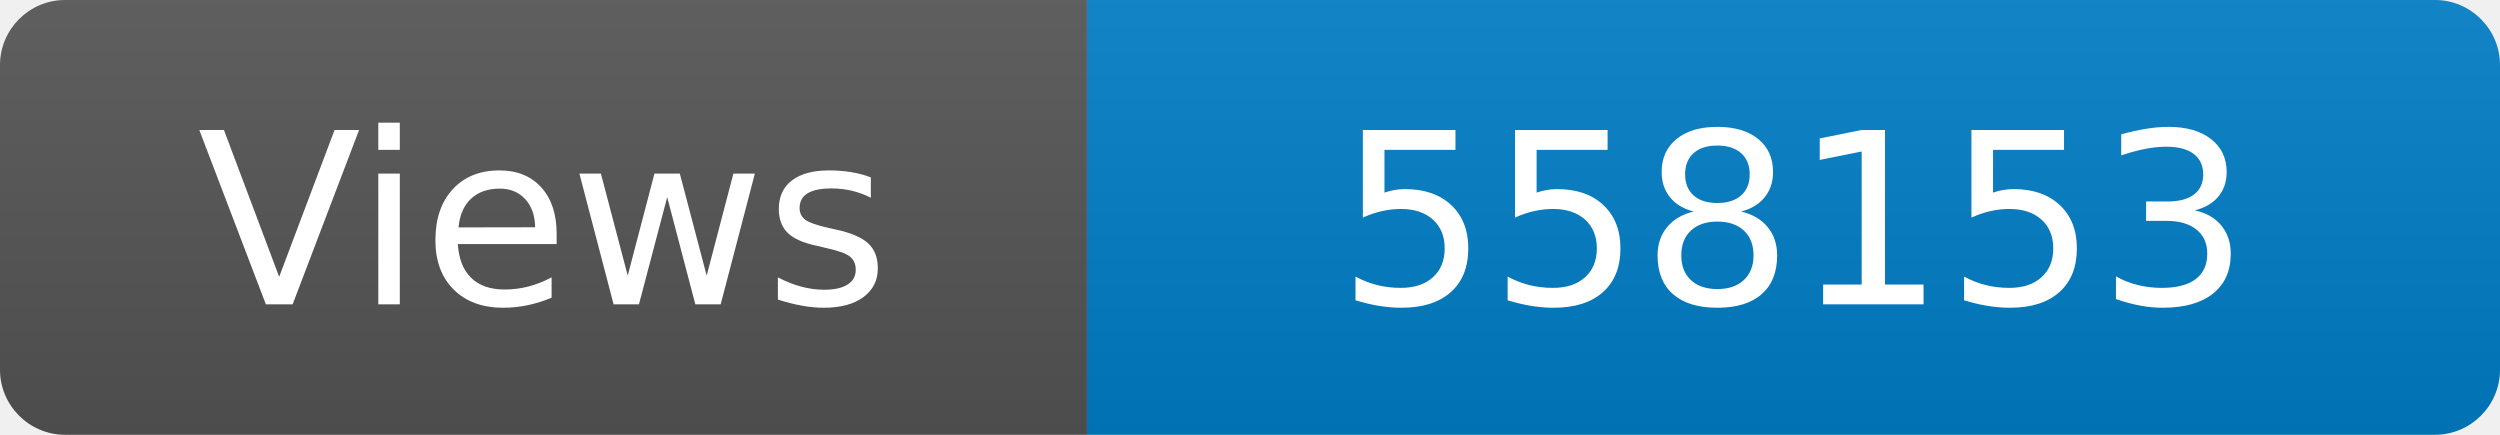
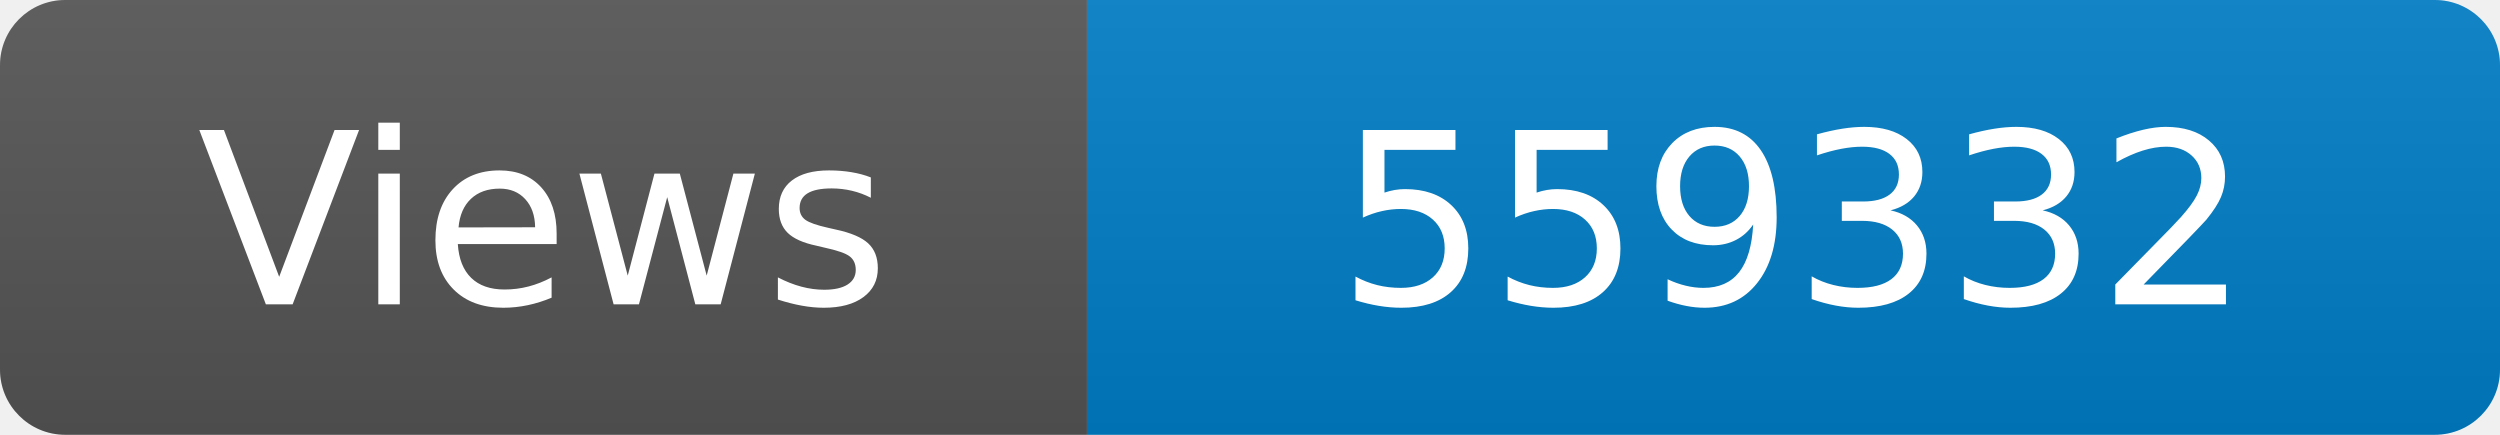
<svg xmlns="http://www.w3.org/2000/svg" width="115" height="20" role="img" aria-label="Maintained?: yes">
  <linearGradient id="s" x2="0" y2="100%">
    <stop offset="0" stop-color="#bbb" stop-opacity=".1" />
    <stop offset="1" stop-opacity=".1" />
  </linearGradient>
  <clipPath id="r">
    <rect width="115" height="20" rx="3" fill="#fff" />
  </clipPath>
  <g clip-path="url(#r)">
    <rect width="50" height="20" fill="#555" />
    <rect x="50" width="160" height="20" fill="#007ec6" />
    <rect width="115" height="20" fill="url(#s)" />
  </g>
  <g fill="#fff" text-anchor="middle" font-family="Verdana,Geneva,DejaVu Sans,sans-serif" font-size="110">
    <text x="250" y="140" transform="scale(.1)" fill="#fff">Views</text>
-     <text x="825" y="140" transform="scale(.1)" fill="#fff">558153</text>
+     <text x="825" y="140" transform="scale(.1)" fill="#fff">559332</text>
  </g>
</svg>
